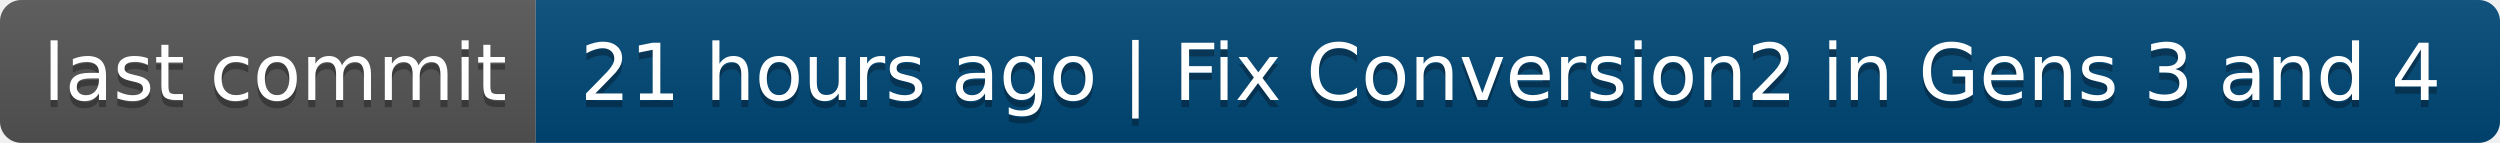
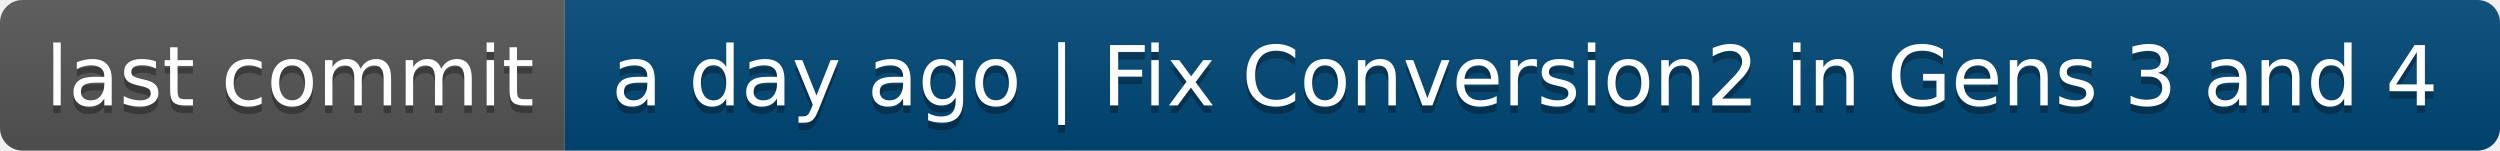
- <svg xmlns="http://www.w3.org/2000/svg" width="350" height="20" role="img" aria-label="last commit: 21 hours ago | Fix Conversion2 in Gens 3 and 4">
+ <svg xmlns="http://www.w3.org/2000/svg" width="332" height="20" role="img" aria-label="last commit: a day ago | Fix Conversion2 in Gens 3 and 4">
  <linearGradient id="s" x2="0" y2="100%">
    <stop offset="0" stop-color="#bbb" stop-opacity=".1" />
    <stop offset="1" stop-opacity=".1" />
  </linearGradient>
  <clipPath id="r">
-     <rect width="350" height="20" rx="3" fill="#fff" />
+     <rect width="332" height="20" rx="3" fill="#fff" />
  </clipPath>
  <g clip-path="url(#r)">
    <rect width="75" height="20" fill="#555" />
-     <rect x="75" width="275" height="20" fill="#004878" />
-     <rect width="350" height="20" fill="url(#s)" />
+     <rect x="75" width="257" height="20" fill="#004878" />
+     <rect width="332" height="20" fill="url(#s)" />
  </g>
  <g fill="#fff" text-anchor="middle" font-family="Verdana,Geneva,DejaVu Sans,sans-serif" text-rendering="geometricPrecision" font-size="110">
    <text aria-hidden="true" x="385" y="150" fill="#010101" fill-opacity=".3" transform="scale(.1)" textLength="650">last commit</text>
    <text x="385" y="140" transform="scale(.1)" fill="#fff" textLength="650">last commit</text>
-     <text aria-hidden="true" x="2115" y="150" fill="#010101" fill-opacity=".3" transform="scale(.1)" textLength="2650">21 hours ago | Fix Conversion2 in Gens 3 and 4</text>
-     <text x="2115" y="140" transform="scale(.1)" fill="#fff" textLength="2650">21 hours ago | Fix Conversion2 in Gens 3 and 4</text>
+     <text aria-hidden="true" x="2025" y="150" fill="#010101" fill-opacity=".3" transform="scale(.1)" textLength="2470">a day ago | Fix Conversion2 in Gens 3 and 4</text>
+     <text x="2025" y="140" transform="scale(.1)" fill="#fff" textLength="2470">a day ago | Fix Conversion2 in Gens 3 and 4</text>
  </g>
</svg>
